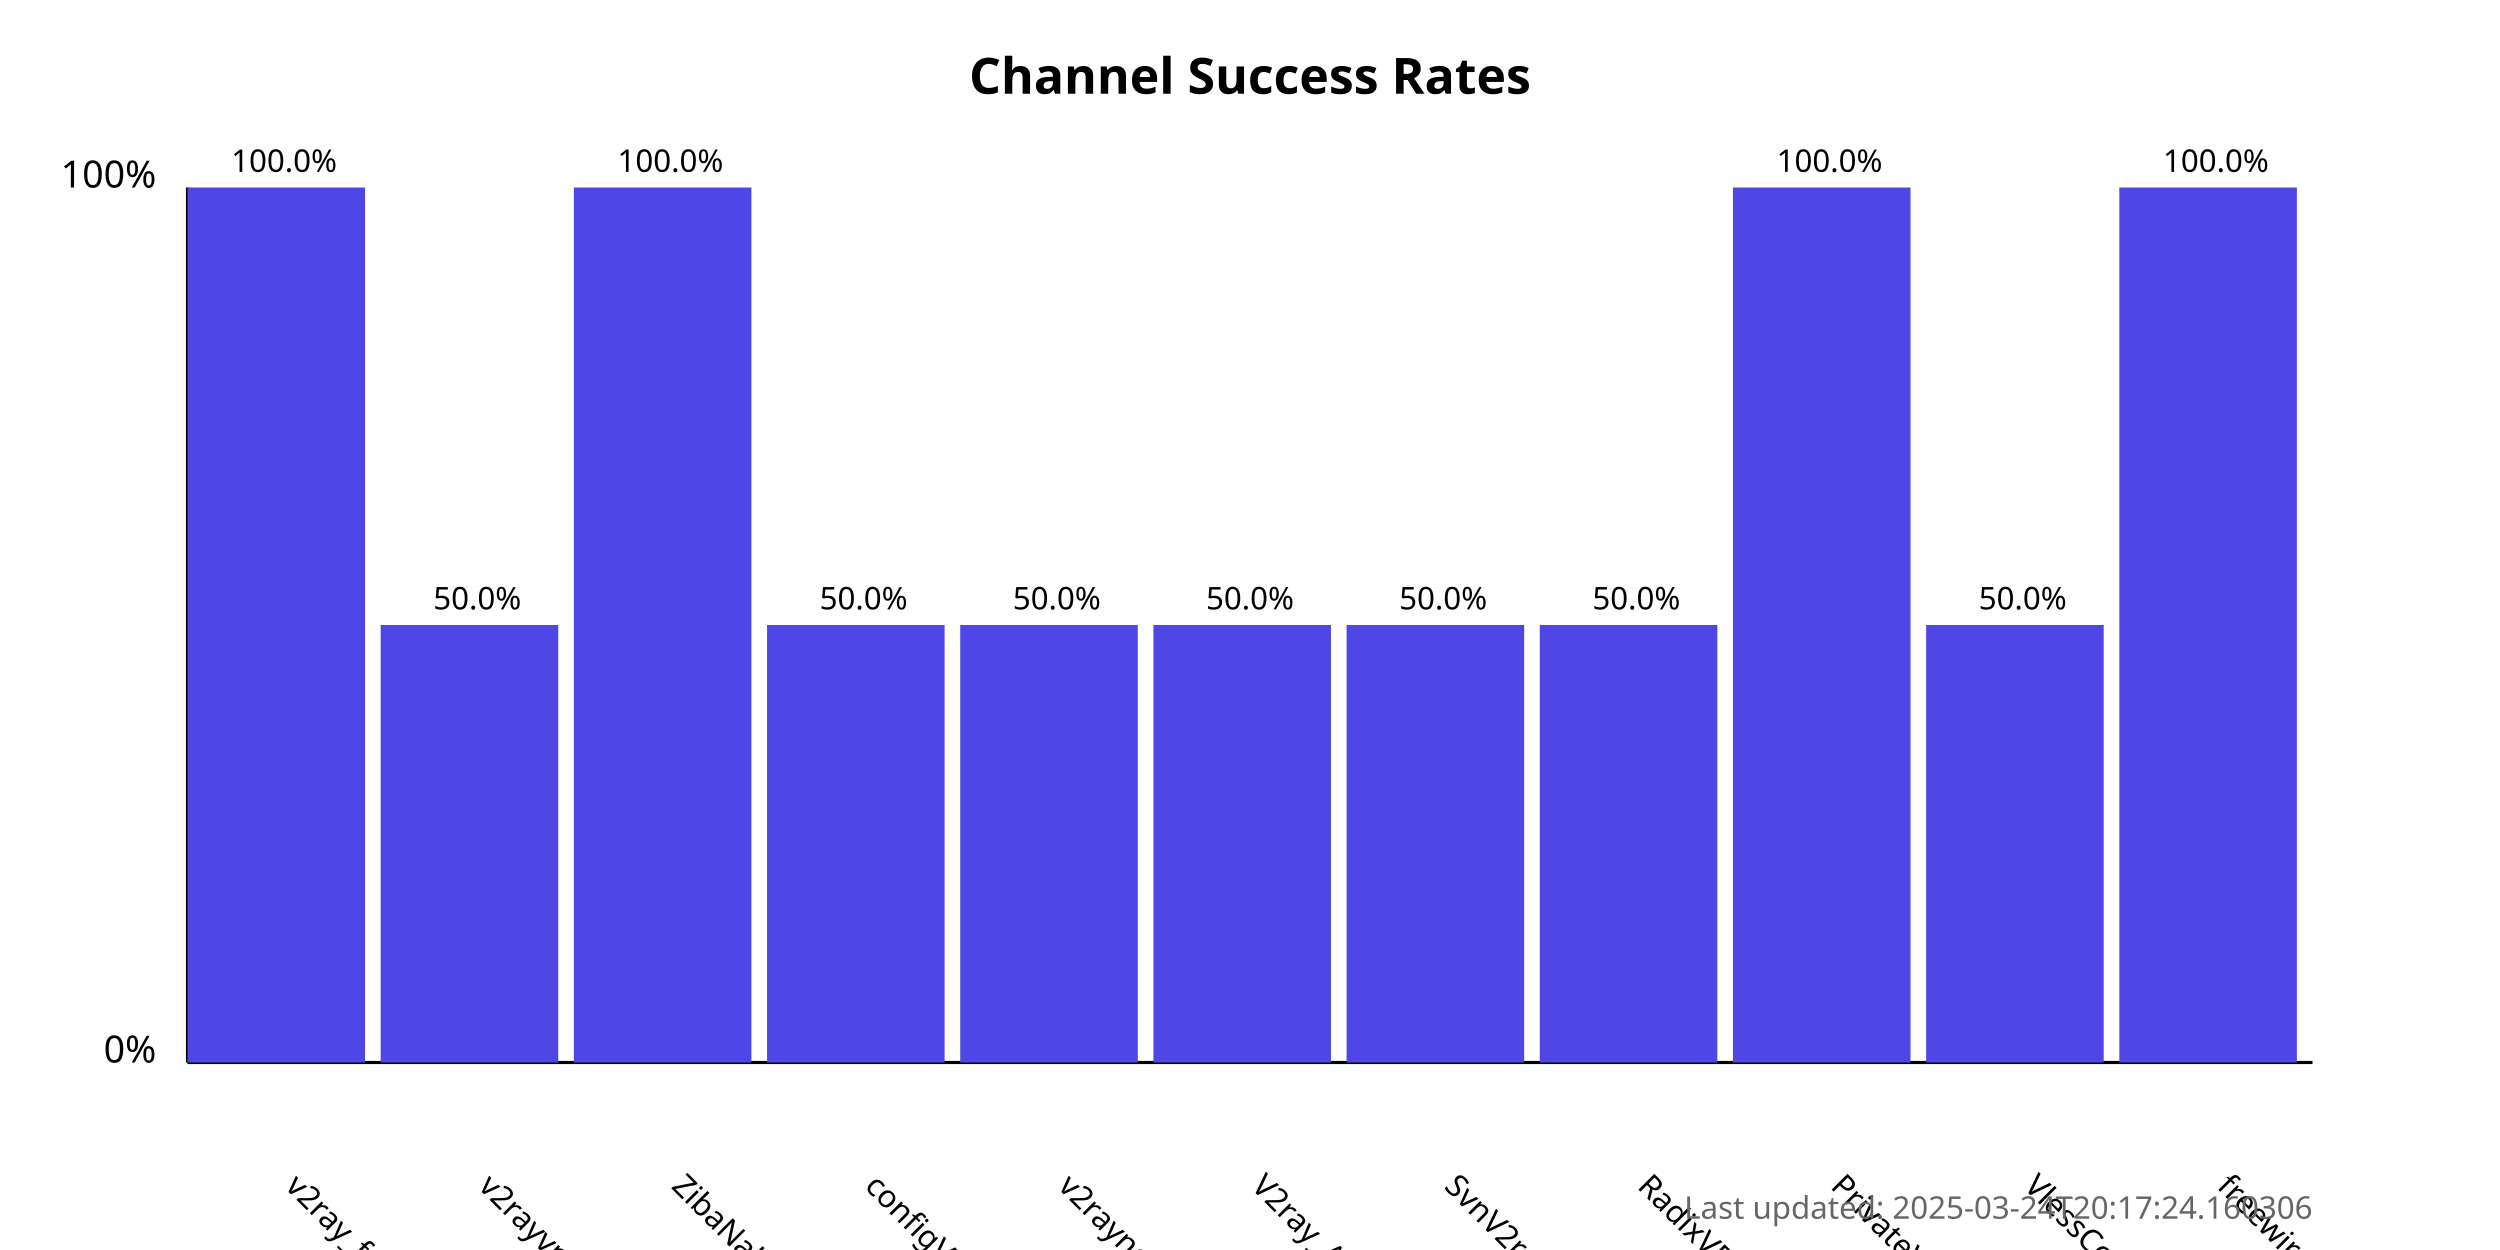
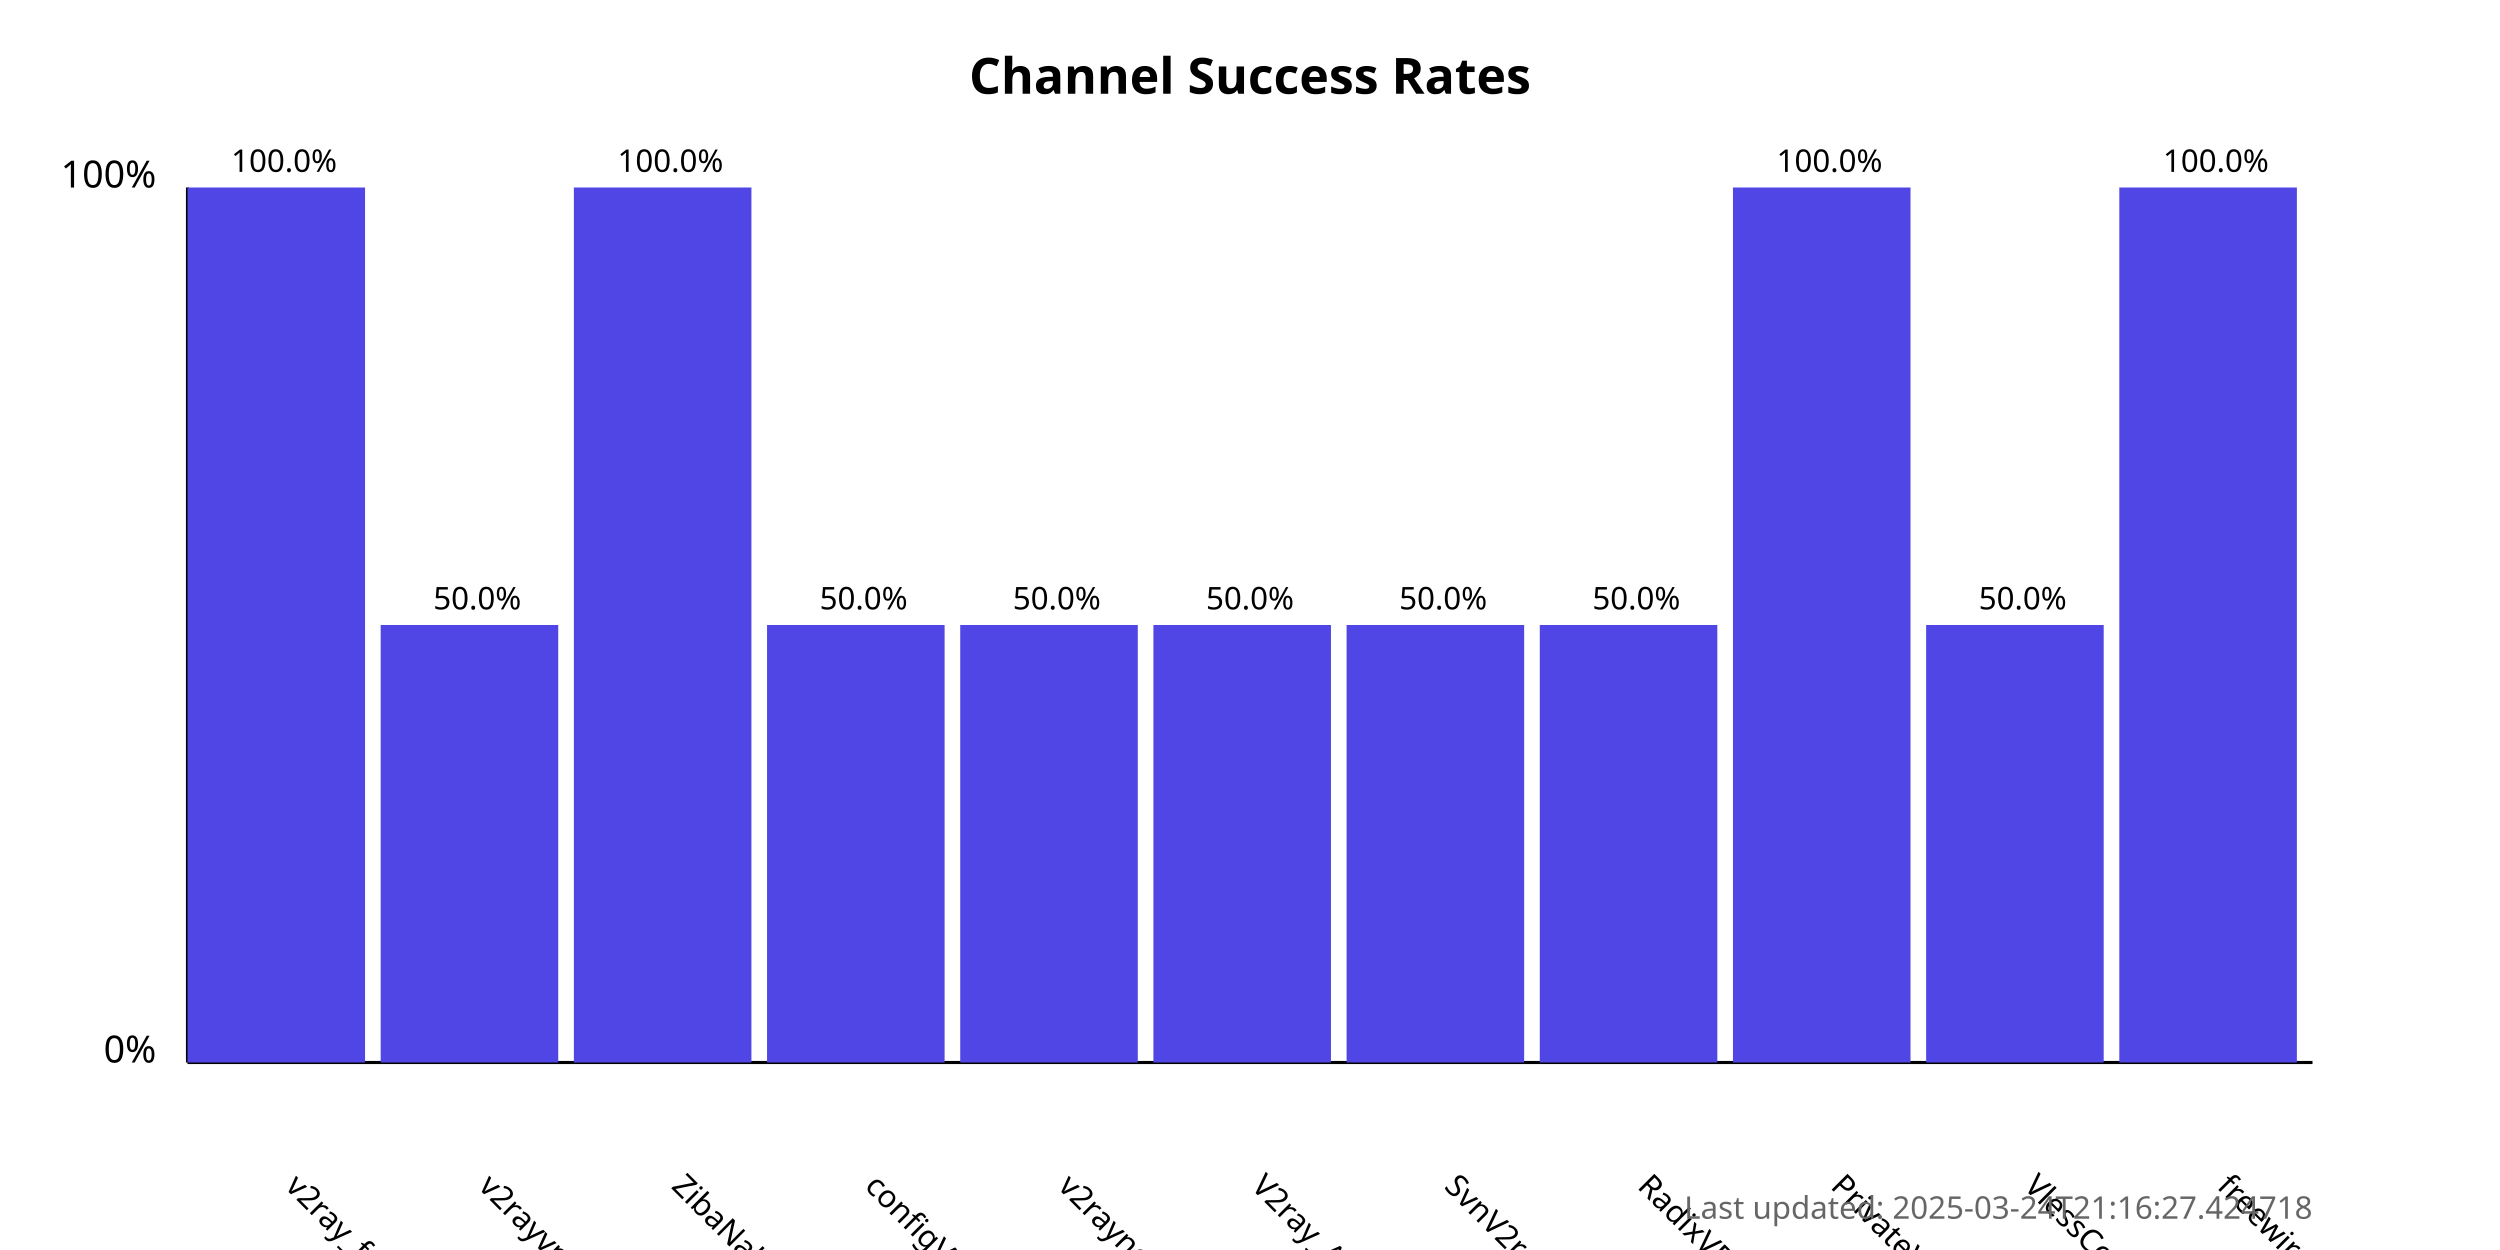
<svg xmlns="http://www.w3.org/2000/svg" width="800" height="400">
  <style>
            .chart-title { font: bold 16px sans-serif; }
            .axis-label { font: 12px sans-serif; }
            .tick-label { font: 10px sans-serif; }
            .bar { fill: #4f46e5; }
            .bar:hover { fill: #6366f1; }
            .timestamp { font: 10px sans-serif; fill: #666; }
        </style>
  <text x="400.0" y="30" text-anchor="middle" class="chart-title">
            Channel Success Rates
        </text>
  <line x1="60" y1="340" x2="60" y2="60" stroke="black" stroke-width="1" />
  <line x1="60" y1="340" x2="740" y2="340" stroke="black" stroke-width="1" />
  <text x="50" y="340" text-anchor="end" class="axis-label">0%</text>
  <text x="50" y="60" text-anchor="end" class="axis-label">100%</text>
  <g>
    <rect x="60" y="60.0" width="56.818" height="280.0" class="bar" />
    <text x="90.909" y="380" transform="rotate(45, 90.90909, 380)" text-anchor="start" class="tick-label">
                v2ray_free_conf
            </text>
    <text x="90.909" y="55.0" text-anchor="middle" class="tick-label">
                100.0%
            </text>
  </g>
  <g>
    <rect x="121.818" y="200.0" width="56.818" height="140.0" class="bar" />
    <text x="152.727" y="380" transform="rotate(45, 152.7273, 380)" text-anchor="start" class="tick-label">
                v2rayvpno
            </text>
    <text x="152.727" y="195.0" text-anchor="middle" class="tick-label">
                50.0%
            </text>
  </g>
  <g>
    <rect x="183.636" y="60.0" width="56.818" height="280.0" class="bar" />
    <text x="214.545" y="380" transform="rotate(45, 214.5455, 380)" text-anchor="start" class="tick-label">
                ZibaNabz
            </text>
    <text x="214.545" y="55.0" text-anchor="middle" class="tick-label">
                100.0%
            </text>
  </g>
  <g>
    <rect x="245.455" y="200.0" width="56.818" height="140.0" class="bar" />
    <text x="276.364" y="380" transform="rotate(45, 276.3636, 380)" text-anchor="start" class="tick-label">
                configV2rayForFree
            </text>
    <text x="276.364" y="195.0" text-anchor="middle" class="tick-label">
                50.0%
            </text>
  </g>
  <g>
    <rect x="307.273" y="200.0" width="56.818" height="140.0" class="bar" />
    <text x="338.182" y="380" transform="rotate(45, 338.1818, 380)" text-anchor="start" class="tick-label">
                v2rayngvpn
            </text>
    <text x="338.182" y="195.0" text-anchor="middle" class="tick-label">
                50.0%
            </text>
  </g>
  <g>
    <rect x="369.091" y="200.0" width="56.818" height="140.0" class="bar" />
    <text x="400.0" y="380" transform="rotate(45, 400.0, 380)" text-anchor="start" class="tick-label">
                V2ray_Alpha
            </text>
    <text x="400.0" y="195.0" text-anchor="middle" class="tick-label">
                50.0%
            </text>
  </g>
  <g>
    <rect x="430.909" y="200.0" width="56.818" height="140.0" class="bar" />
    <text x="461.818" y="380" transform="rotate(45, 461.8182, 380)" text-anchor="start" class="tick-label">
                SvnV2ray
            </text>
    <text x="461.818" y="195.0" text-anchor="middle" class="tick-label">
                50.0%
            </text>
  </g>
  <g>
    <rect x="492.727" y="200.0" width="56.818" height="140.0" class="bar" />
    <text x="523.636" y="380" transform="rotate(45, 523.6364, 380)" text-anchor="start" class="tick-label">
                RadixVPN
            </text>
    <text x="523.636" y="195.0" text-anchor="middle" class="tick-label">
                50.0%
            </text>
  </g>
  <g>
    <rect x="554.545" y="60.0" width="56.818" height="280.0" class="bar" />
    <text x="585.455" y="380" transform="rotate(45, 585.4545, 380)" text-anchor="start" class="tick-label">
                PrivateVPNs
            </text>
    <text x="585.455" y="55.0" text-anchor="middle" class="tick-label">
                100.0%
            </text>
  </g>
  <g>
    <rect x="616.364" y="200.0" width="56.818" height="140.0" class="bar" />
    <text x="647.273" y="380" transform="rotate(45, 647.2727, 380)" text-anchor="start" class="tick-label">
                VlessConfig
            </text>
    <text x="647.273" y="195.0" text-anchor="middle" class="tick-label">
                50.0%
            </text>
  </g>
  <g>
    <rect x="678.182" y="60.0" width="56.818" height="280.0" class="bar" />
    <text x="709.091" y="380" transform="rotate(45, 709.0909, 380)" text-anchor="start" class="tick-label">
                freewireguard
            </text>
    <text x="709.091" y="55.0" text-anchor="middle" class="tick-label">
                100.0%
            </text>
  </g>
  <text x="740" y="390" text-anchor="end" class="timestamp">
-             Last updated: 2025-03-24T20:17:24.160306
+             Last updated: 2025-03-24T21:16:27.424718
        </text>
</svg>
